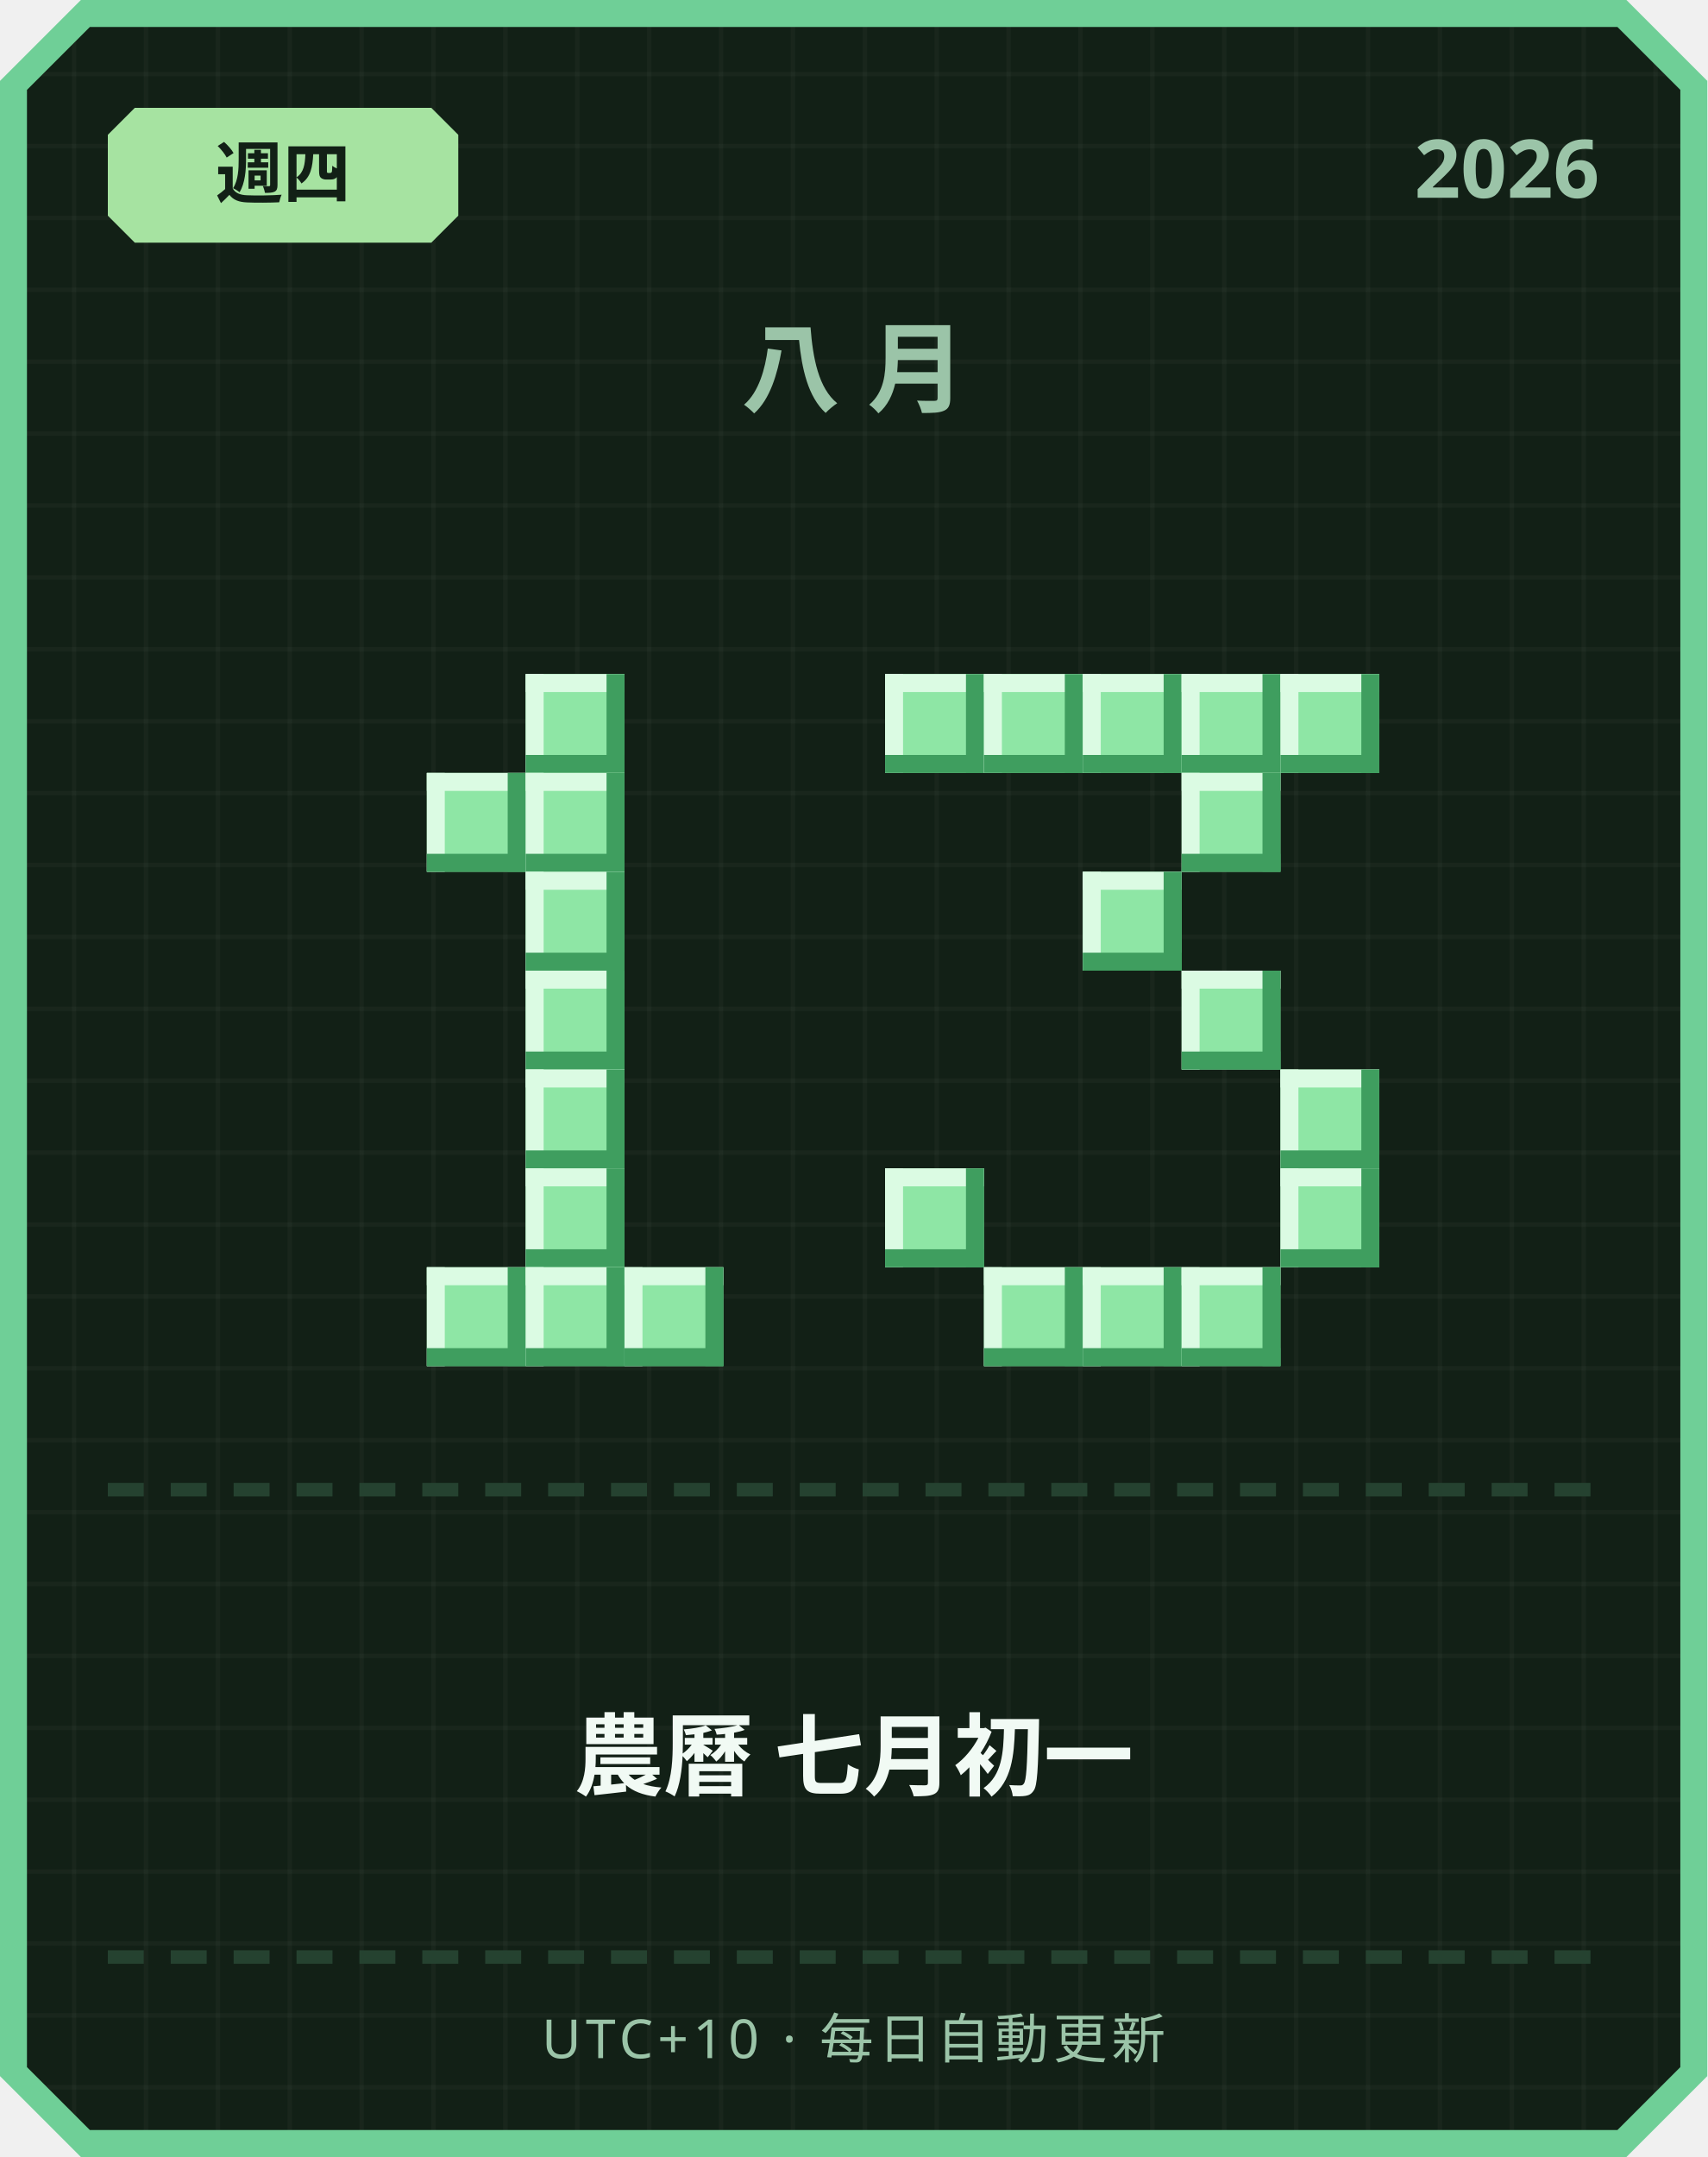
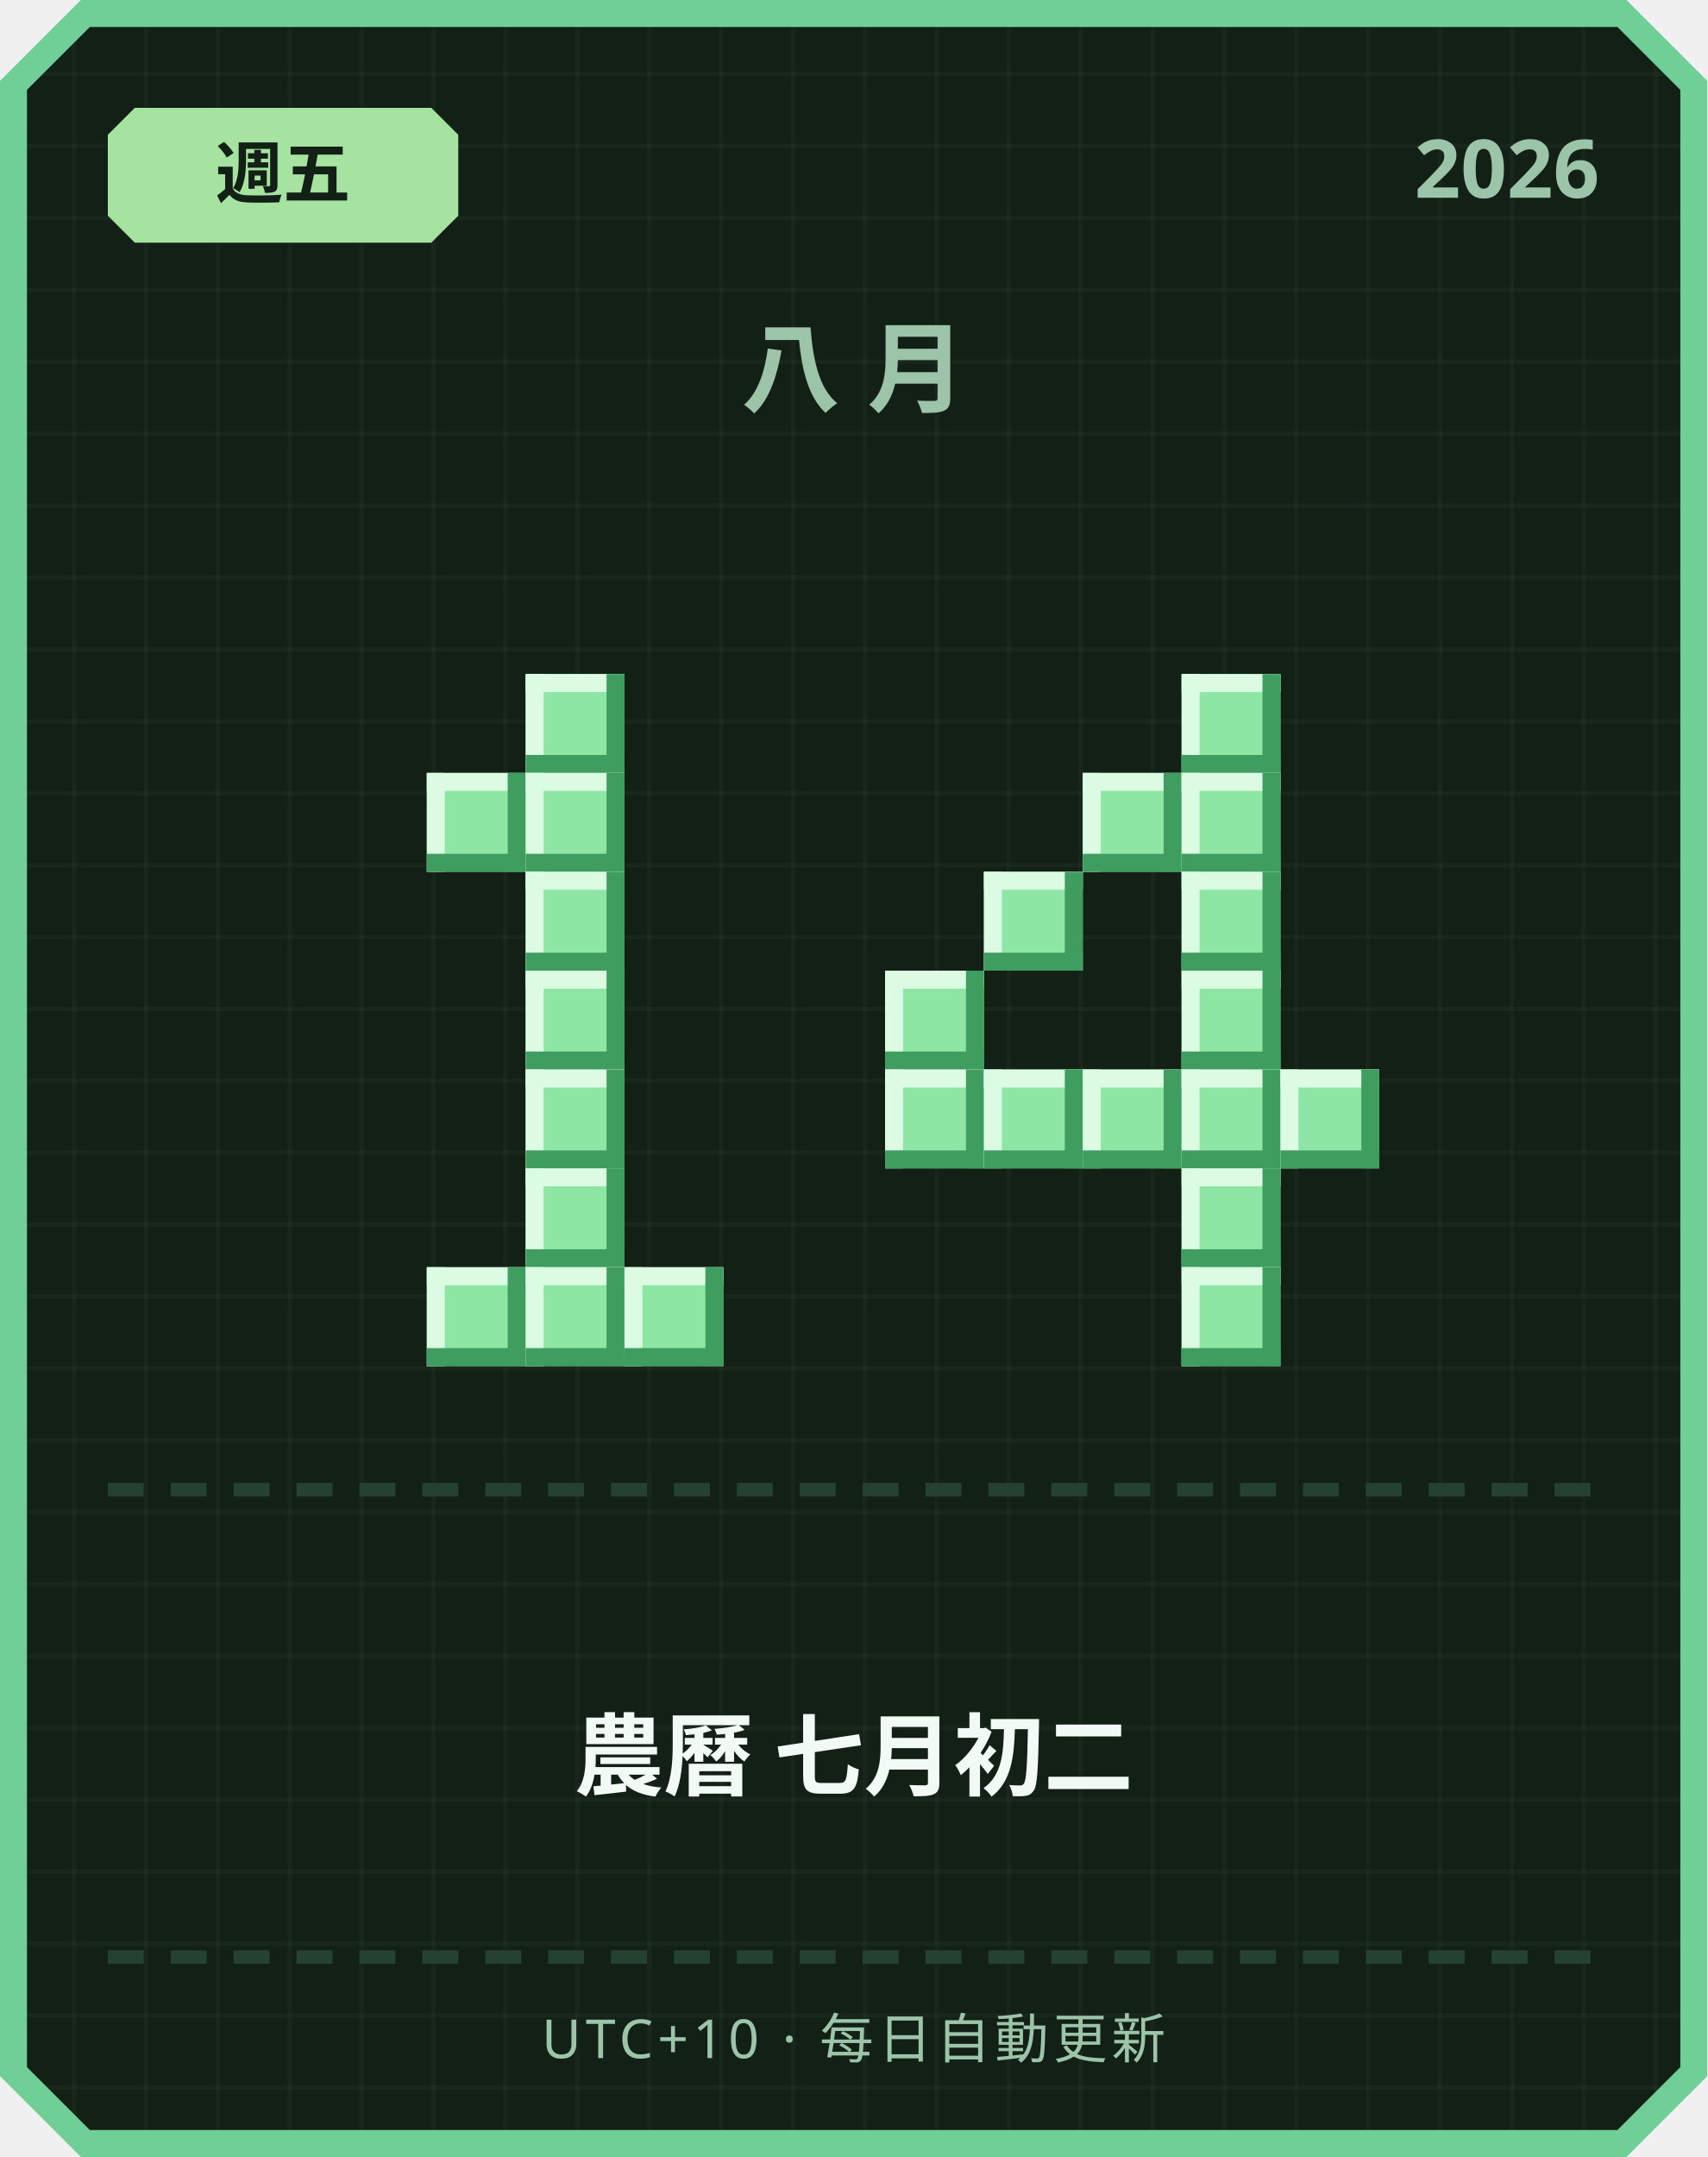
<svg xmlns="http://www.w3.org/2000/svg" width="380" height="480" viewBox="0 0 380 480">
  <defs>
    <pattern id="grid" width="16" height="16" patternUnits="userSpaceOnUse">
      <rect width="16" height="16" fill="#122016" />
      <rect width="1" height="16" fill="#ffffff" opacity="0.03" />
      <rect width="16" height="1" fill="#ffffff" opacity="0.03" />
    </pattern>
  </defs>
  <path d="M 18,0 L 362,0 L 380,18 L 380,462 L 362,480 L 18,480 L 0,462 L 0,18 Z" fill="#6fcf97" />
  <path d="M 20,6 L 360,6 L 374,20 L 374,460 L 360,474 L 20,474 L 6,460 L 6,20 Z" fill="url(#grid)" />
  <path d="M 30,24 L 96,24 L 102,30 L 102,48 L 96,54 L 30,54 L 24,48 L 24,30 Z" fill="#a6e3a1" />
-   <text x="63" y="44" text-anchor="middle" font-family="'Segoe UI', sans-serif" font-size="15" font-weight="700" fill="#122016">週四</text>
+   <text x="63" y="44" text-anchor="middle" font-family="'Segoe UI', sans-serif" font-size="15" font-weight="700" fill="#122016">週五</text>
  <text x="356" y="44" text-anchor="end" font-family="'Segoe UI', sans-serif" font-size="18" font-weight="700" fill="#9bc4a8">2026</text>
  <text x="190" y="90" text-anchor="middle" font-family="'Segoe UI', sans-serif" font-size="22" font-weight="700" letter-spacing="6" fill="#9bc4a8">八月</text>
  <rect x="117" y="150" width="22" height="22" fill="#8ee6a5" />
  <rect x="117" y="150" width="22" height="4" fill="#dbfbe3" />
  <rect x="117" y="150" width="4" height="22" fill="#dbfbe3" />
  <rect x="117" y="168" width="22" height="4" fill="#3f9e5f" />
  <rect x="135" y="150" width="4" height="22" fill="#3f9e5f" />
  <rect x="95" y="172" width="22" height="22" fill="#8ee6a5" />
  <rect x="95" y="172" width="22" height="4" fill="#dbfbe3" />
  <rect x="95" y="172" width="4" height="22" fill="#dbfbe3" />
  <rect x="95" y="190" width="22" height="4" fill="#3f9e5f" />
  <rect x="113" y="172" width="4" height="22" fill="#3f9e5f" />
  <rect x="117" y="172" width="22" height="22" fill="#8ee6a5" />
  <rect x="117" y="172" width="22" height="4" fill="#dbfbe3" />
  <rect x="117" y="172" width="4" height="22" fill="#dbfbe3" />
  <rect x="117" y="190" width="22" height="4" fill="#3f9e5f" />
  <rect x="135" y="172" width="4" height="22" fill="#3f9e5f" />
  <rect x="117" y="194" width="22" height="22" fill="#8ee6a5" />
  <rect x="117" y="194" width="22" height="4" fill="#dbfbe3" />
  <rect x="117" y="194" width="4" height="22" fill="#dbfbe3" />
  <rect x="117" y="212" width="22" height="4" fill="#3f9e5f" />
  <rect x="135" y="194" width="4" height="22" fill="#3f9e5f" />
  <rect x="117" y="216" width="22" height="22" fill="#8ee6a5" />
  <rect x="117" y="216" width="22" height="4" fill="#dbfbe3" />
  <rect x="117" y="216" width="4" height="22" fill="#dbfbe3" />
  <rect x="117" y="234" width="22" height="4" fill="#3f9e5f" />
  <rect x="135" y="216" width="4" height="22" fill="#3f9e5f" />
  <rect x="117" y="238" width="22" height="22" fill="#8ee6a5" />
  <rect x="117" y="238" width="22" height="4" fill="#dbfbe3" />
  <rect x="117" y="238" width="4" height="22" fill="#dbfbe3" />
  <rect x="117" y="256" width="22" height="4" fill="#3f9e5f" />
  <rect x="135" y="238" width="4" height="22" fill="#3f9e5f" />
  <rect x="117" y="260" width="22" height="22" fill="#8ee6a5" />
  <rect x="117" y="260" width="22" height="4" fill="#dbfbe3" />
  <rect x="117" y="260" width="4" height="22" fill="#dbfbe3" />
  <rect x="117" y="278" width="22" height="4" fill="#3f9e5f" />
  <rect x="135" y="260" width="4" height="22" fill="#3f9e5f" />
  <rect x="95" y="282" width="22" height="22" fill="#8ee6a5" />
  <rect x="95" y="282" width="22" height="4" fill="#dbfbe3" />
  <rect x="95" y="282" width="4" height="22" fill="#dbfbe3" />
  <rect x="95" y="300" width="22" height="4" fill="#3f9e5f" />
  <rect x="113" y="282" width="4" height="22" fill="#3f9e5f" />
  <rect x="117" y="282" width="22" height="22" fill="#8ee6a5" />
  <rect x="117" y="282" width="22" height="4" fill="#dbfbe3" />
  <rect x="117" y="282" width="4" height="22" fill="#dbfbe3" />
  <rect x="117" y="300" width="22" height="4" fill="#3f9e5f" />
  <rect x="135" y="282" width="4" height="22" fill="#3f9e5f" />
  <rect x="139" y="282" width="22" height="22" fill="#8ee6a5" />
  <rect x="139" y="282" width="22" height="4" fill="#dbfbe3" />
  <rect x="139" y="282" width="4" height="22" fill="#dbfbe3" />
  <rect x="139" y="300" width="22" height="4" fill="#3f9e5f" />
  <rect x="157" y="282" width="4" height="22" fill="#3f9e5f" />
-   <rect x="197" y="150" width="22" height="22" fill="#8ee6a5" />
-   <rect x="197" y="150" width="22" height="4" fill="#dbfbe3" />
-   <rect x="197" y="150" width="4" height="22" fill="#dbfbe3" />
-   <rect x="197" y="168" width="22" height="4" fill="#3f9e5f" />
-   <rect x="215" y="150" width="4" height="22" fill="#3f9e5f" />
-   <rect x="219" y="150" width="22" height="22" fill="#8ee6a5" />
-   <rect x="219" y="150" width="22" height="4" fill="#dbfbe3" />
-   <rect x="219" y="150" width="4" height="22" fill="#dbfbe3" />
-   <rect x="219" y="168" width="22" height="4" fill="#3f9e5f" />
-   <rect x="237" y="150" width="4" height="22" fill="#3f9e5f" />
-   <rect x="241" y="150" width="22" height="22" fill="#8ee6a5" />
-   <rect x="241" y="150" width="22" height="4" fill="#dbfbe3" />
-   <rect x="241" y="150" width="4" height="22" fill="#dbfbe3" />
-   <rect x="241" y="168" width="22" height="4" fill="#3f9e5f" />
-   <rect x="259" y="150" width="4" height="22" fill="#3f9e5f" />
  <rect x="263" y="150" width="22" height="22" fill="#8ee6a5" />
  <rect x="263" y="150" width="22" height="4" fill="#dbfbe3" />
  <rect x="263" y="150" width="4" height="22" fill="#dbfbe3" />
  <rect x="263" y="168" width="22" height="4" fill="#3f9e5f" />
  <rect x="281" y="150" width="4" height="22" fill="#3f9e5f" />
-   <rect x="285" y="150" width="22" height="22" fill="#8ee6a5" />
-   <rect x="285" y="150" width="22" height="4" fill="#dbfbe3" />
-   <rect x="285" y="150" width="4" height="22" fill="#dbfbe3" />
-   <rect x="285" y="168" width="22" height="4" fill="#3f9e5f" />
-   <rect x="303" y="150" width="4" height="22" fill="#3f9e5f" />
+   <rect x="241" y="172" width="22" height="22" fill="#8ee6a5" />
+   <rect x="241" y="172" width="22" height="4" fill="#dbfbe3" />
+   <rect x="241" y="172" width="4" height="22" fill="#dbfbe3" />
+   <rect x="241" y="190" width="22" height="4" fill="#3f9e5f" />
+   <rect x="259" y="172" width="4" height="22" fill="#3f9e5f" />
  <rect x="263" y="172" width="22" height="22" fill="#8ee6a5" />
  <rect x="263" y="172" width="22" height="4" fill="#dbfbe3" />
  <rect x="263" y="172" width="4" height="22" fill="#dbfbe3" />
  <rect x="263" y="190" width="22" height="4" fill="#3f9e5f" />
  <rect x="281" y="172" width="4" height="22" fill="#3f9e5f" />
-   <rect x="241" y="194" width="22" height="22" fill="#8ee6a5" />
-   <rect x="241" y="194" width="22" height="4" fill="#dbfbe3" />
-   <rect x="241" y="194" width="4" height="22" fill="#dbfbe3" />
-   <rect x="241" y="212" width="22" height="4" fill="#3f9e5f" />
-   <rect x="259" y="194" width="4" height="22" fill="#3f9e5f" />
+   <rect x="219" y="194" width="22" height="22" fill="#8ee6a5" />
+   <rect x="219" y="194" width="22" height="4" fill="#dbfbe3" />
+   <rect x="219" y="194" width="4" height="22" fill="#dbfbe3" />
+   <rect x="219" y="212" width="22" height="4" fill="#3f9e5f" />
+   <rect x="237" y="194" width="4" height="22" fill="#3f9e5f" />
+   <rect x="263" y="194" width="22" height="22" fill="#8ee6a5" />
+   <rect x="263" y="194" width="22" height="4" fill="#dbfbe3" />
+   <rect x="263" y="194" width="4" height="22" fill="#dbfbe3" />
+   <rect x="263" y="212" width="22" height="4" fill="#3f9e5f" />
+   <rect x="281" y="194" width="4" height="22" fill="#3f9e5f" />
+   <rect x="197" y="216" width="22" height="22" fill="#8ee6a5" />
+   <rect x="197" y="216" width="22" height="4" fill="#dbfbe3" />
+   <rect x="197" y="216" width="4" height="22" fill="#dbfbe3" />
+   <rect x="197" y="234" width="22" height="4" fill="#3f9e5f" />
+   <rect x="215" y="216" width="4" height="22" fill="#3f9e5f" />
  <rect x="263" y="216" width="22" height="22" fill="#8ee6a5" />
  <rect x="263" y="216" width="22" height="4" fill="#dbfbe3" />
  <rect x="263" y="216" width="4" height="22" fill="#dbfbe3" />
  <rect x="263" y="234" width="22" height="4" fill="#3f9e5f" />
  <rect x="281" y="216" width="4" height="22" fill="#3f9e5f" />
+   <rect x="197" y="238" width="22" height="22" fill="#8ee6a5" />
+   <rect x="197" y="238" width="22" height="4" fill="#dbfbe3" />
+   <rect x="197" y="238" width="4" height="22" fill="#dbfbe3" />
+   <rect x="197" y="256" width="22" height="4" fill="#3f9e5f" />
+   <rect x="215" y="238" width="4" height="22" fill="#3f9e5f" />
+   <rect x="219" y="238" width="22" height="22" fill="#8ee6a5" />
+   <rect x="219" y="238" width="22" height="4" fill="#dbfbe3" />
+   <rect x="219" y="238" width="4" height="22" fill="#dbfbe3" />
+   <rect x="219" y="256" width="22" height="4" fill="#3f9e5f" />
+   <rect x="237" y="238" width="4" height="22" fill="#3f9e5f" />
+   <rect x="241" y="238" width="22" height="22" fill="#8ee6a5" />
+   <rect x="241" y="238" width="22" height="4" fill="#dbfbe3" />
+   <rect x="241" y="238" width="4" height="22" fill="#dbfbe3" />
+   <rect x="241" y="256" width="22" height="4" fill="#3f9e5f" />
+   <rect x="259" y="238" width="4" height="22" fill="#3f9e5f" />
+   <rect x="263" y="238" width="22" height="22" fill="#8ee6a5" />
+   <rect x="263" y="238" width="22" height="4" fill="#dbfbe3" />
+   <rect x="263" y="238" width="4" height="22" fill="#dbfbe3" />
+   <rect x="263" y="256" width="22" height="4" fill="#3f9e5f" />
+   <rect x="281" y="238" width="4" height="22" fill="#3f9e5f" />
  <rect x="285" y="238" width="22" height="22" fill="#8ee6a5" />
  <rect x="285" y="238" width="22" height="4" fill="#dbfbe3" />
  <rect x="285" y="238" width="4" height="22" fill="#dbfbe3" />
  <rect x="285" y="256" width="22" height="4" fill="#3f9e5f" />
  <rect x="303" y="238" width="4" height="22" fill="#3f9e5f" />
-   <rect x="197" y="260" width="22" height="22" fill="#8ee6a5" />
-   <rect x="197" y="260" width="22" height="4" fill="#dbfbe3" />
-   <rect x="197" y="260" width="4" height="22" fill="#dbfbe3" />
-   <rect x="197" y="278" width="22" height="4" fill="#3f9e5f" />
-   <rect x="215" y="260" width="4" height="22" fill="#3f9e5f" />
-   <rect x="285" y="260" width="22" height="22" fill="#8ee6a5" />
-   <rect x="285" y="260" width="22" height="4" fill="#dbfbe3" />
-   <rect x="285" y="260" width="4" height="22" fill="#dbfbe3" />
-   <rect x="285" y="278" width="22" height="4" fill="#3f9e5f" />
-   <rect x="303" y="260" width="4" height="22" fill="#3f9e5f" />
-   <rect x="219" y="282" width="22" height="22" fill="#8ee6a5" />
-   <rect x="219" y="282" width="22" height="4" fill="#dbfbe3" />
-   <rect x="219" y="282" width="4" height="22" fill="#dbfbe3" />
-   <rect x="219" y="300" width="22" height="4" fill="#3f9e5f" />
-   <rect x="237" y="282" width="4" height="22" fill="#3f9e5f" />
-   <rect x="241" y="282" width="22" height="22" fill="#8ee6a5" />
-   <rect x="241" y="282" width="22" height="4" fill="#dbfbe3" />
-   <rect x="241" y="282" width="4" height="22" fill="#dbfbe3" />
-   <rect x="241" y="300" width="22" height="4" fill="#3f9e5f" />
-   <rect x="259" y="282" width="4" height="22" fill="#3f9e5f" />
+   <rect x="263" y="260" width="22" height="22" fill="#8ee6a5" />
+   <rect x="263" y="260" width="22" height="4" fill="#dbfbe3" />
+   <rect x="263" y="260" width="4" height="22" fill="#dbfbe3" />
+   <rect x="263" y="278" width="22" height="4" fill="#3f9e5f" />
+   <rect x="281" y="260" width="4" height="22" fill="#3f9e5f" />
  <rect x="263" y="282" width="22" height="22" fill="#8ee6a5" />
  <rect x="263" y="282" width="22" height="4" fill="#dbfbe3" />
  <rect x="263" y="282" width="4" height="22" fill="#dbfbe3" />
  <rect x="263" y="300" width="22" height="4" fill="#3f9e5f" />
  <rect x="281" y="282" width="4" height="22" fill="#3f9e5f" />
  <rect x="24" y="330" width="8" height="3" fill="#254230" />
  <rect x="38" y="330" width="8" height="3" fill="#254230" />
  <rect x="52" y="330" width="8" height="3" fill="#254230" />
  <rect x="66" y="330" width="8" height="3" fill="#254230" />
  <rect x="80" y="330" width="8" height="3" fill="#254230" />
  <rect x="94" y="330" width="8" height="3" fill="#254230" />
  <rect x="108" y="330" width="8" height="3" fill="#254230" />
  <rect x="122" y="330" width="8" height="3" fill="#254230" />
  <rect x="136" y="330" width="8" height="3" fill="#254230" />
  <rect x="150" y="330" width="8" height="3" fill="#254230" />
  <rect x="164" y="330" width="8" height="3" fill="#254230" />
  <rect x="178" y="330" width="8" height="3" fill="#254230" />
  <rect x="192" y="330" width="8" height="3" fill="#254230" />
  <rect x="206" y="330" width="8" height="3" fill="#254230" />
  <rect x="220" y="330" width="8" height="3" fill="#254230" />
  <rect x="234" y="330" width="8" height="3" fill="#254230" />
  <rect x="248" y="330" width="8" height="3" fill="#254230" />
  <rect x="262" y="330" width="8" height="3" fill="#254230" />
  <rect x="276" y="330" width="8" height="3" fill="#254230" />
  <rect x="290" y="330" width="8" height="3" fill="#254230" />
  <rect x="304" y="330" width="8" height="3" fill="#254230" />
  <rect x="318" y="330" width="8" height="3" fill="#254230" />
  <rect x="332" y="330" width="8" height="3" fill="#254230" />
  <rect x="346" y="330" width="8" height="3" fill="#254230" />
-   <text x="190" y="398" text-anchor="middle" font-family="'Segoe UI', 'Microsoft JhengHei', sans-serif" font-size="20" font-weight="700" fill="#f1faf4">農曆 七月初一</text>
+   <text x="190" y="398" text-anchor="middle" font-family="'Segoe UI', 'Microsoft JhengHei', sans-serif" font-size="20" font-weight="700" fill="#f1faf4">農曆 七月初二</text>
  <rect x="24" y="434" width="8" height="3" fill="#254230" />
  <rect x="38" y="434" width="8" height="3" fill="#254230" />
  <rect x="52" y="434" width="8" height="3" fill="#254230" />
  <rect x="66" y="434" width="8" height="3" fill="#254230" />
  <rect x="80" y="434" width="8" height="3" fill="#254230" />
  <rect x="94" y="434" width="8" height="3" fill="#254230" />
  <rect x="108" y="434" width="8" height="3" fill="#254230" />
  <rect x="122" y="434" width="8" height="3" fill="#254230" />
  <rect x="136" y="434" width="8" height="3" fill="#254230" />
  <rect x="150" y="434" width="8" height="3" fill="#254230" />
  <rect x="164" y="434" width="8" height="3" fill="#254230" />
  <rect x="178" y="434" width="8" height="3" fill="#254230" />
  <rect x="192" y="434" width="8" height="3" fill="#254230" />
  <rect x="206" y="434" width="8" height="3" fill="#254230" />
  <rect x="220" y="434" width="8" height="3" fill="#254230" />
  <rect x="234" y="434" width="8" height="3" fill="#254230" />
  <rect x="248" y="434" width="8" height="3" fill="#254230" />
  <rect x="262" y="434" width="8" height="3" fill="#254230" />
  <rect x="276" y="434" width="8" height="3" fill="#254230" />
  <rect x="290" y="434" width="8" height="3" fill="#254230" />
  <rect x="304" y="434" width="8" height="3" fill="#254230" />
  <rect x="318" y="434" width="8" height="3" fill="#254230" />
  <rect x="332" y="434" width="8" height="3" fill="#254230" />
  <rect x="346" y="434" width="8" height="3" fill="#254230" />
  <text x="190" y="458" text-anchor="middle" font-family="'Segoe UI', sans-serif" font-size="12" letter-spacing="1" fill="#9bc4a8">UTC+10 · 每日自動更新</text>
</svg>
